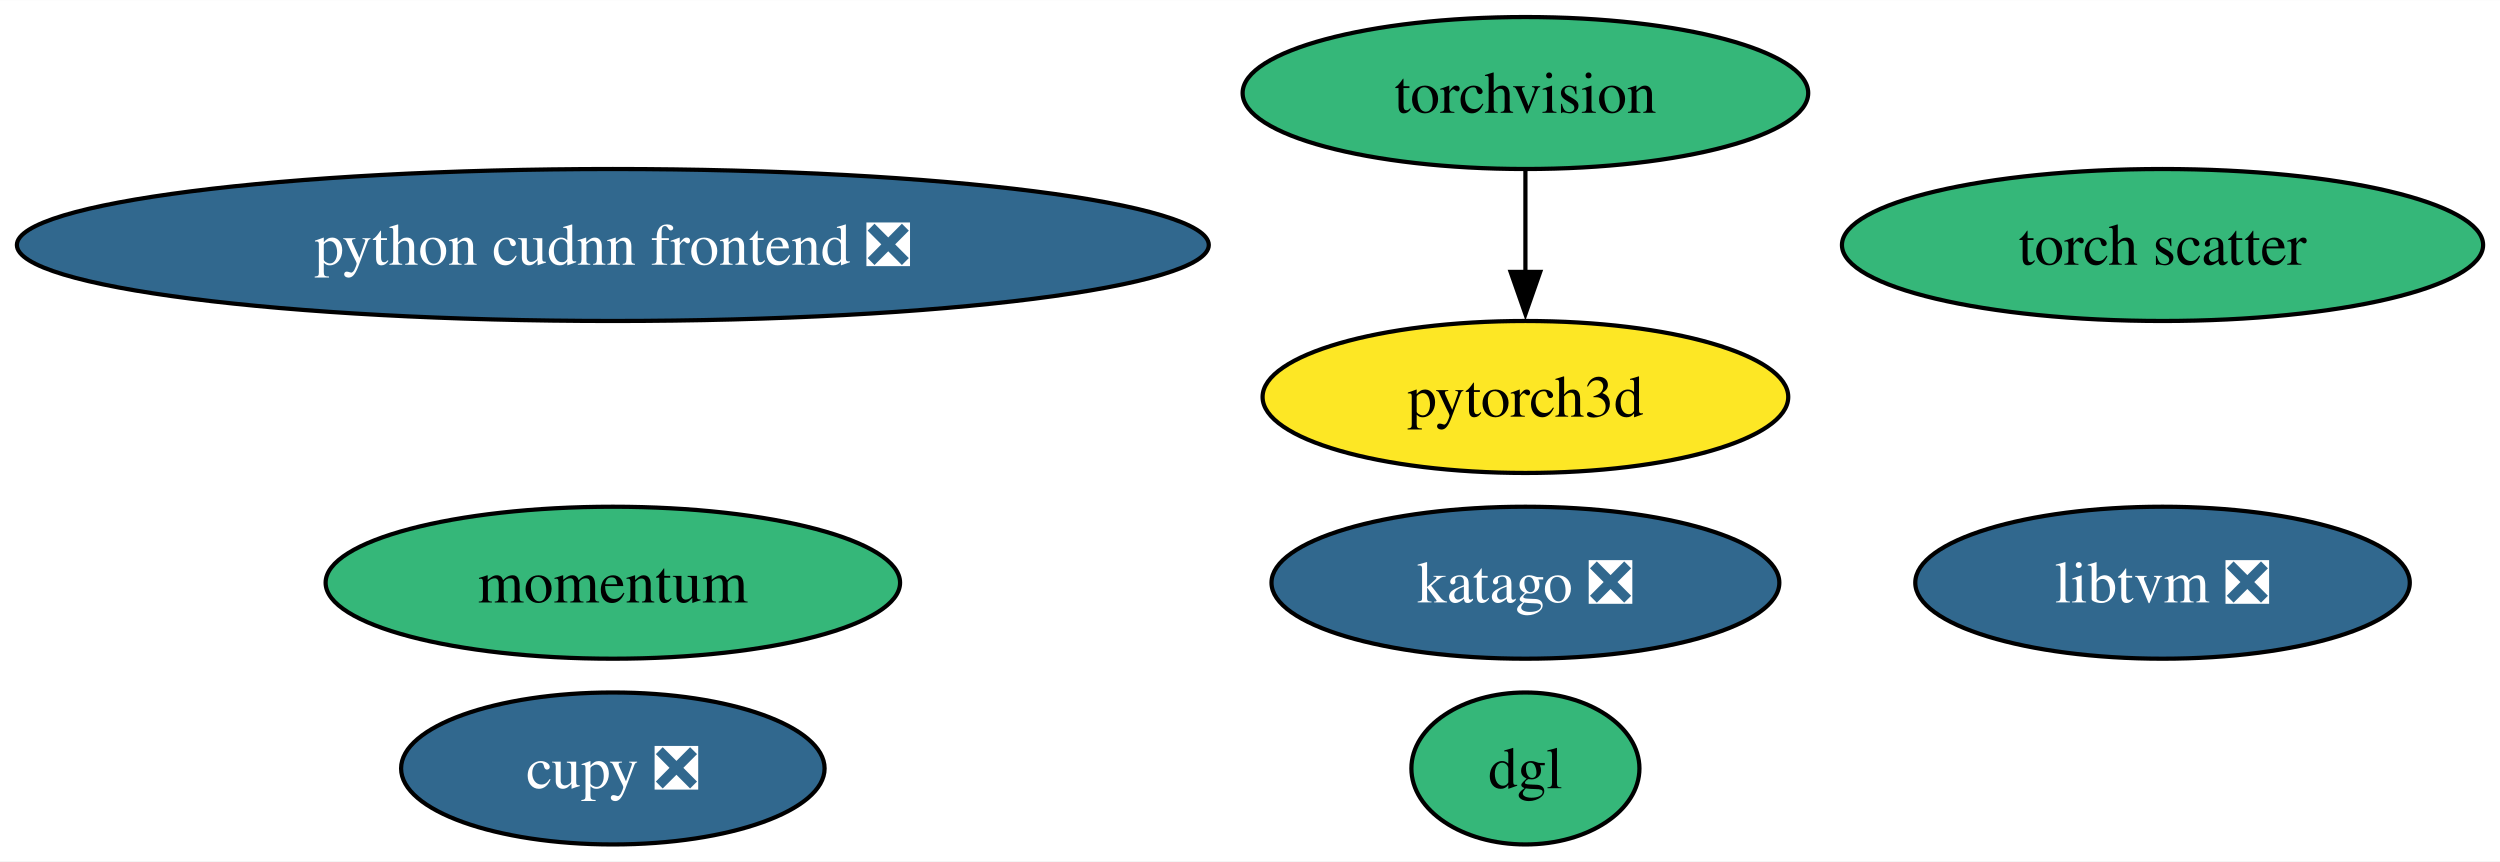
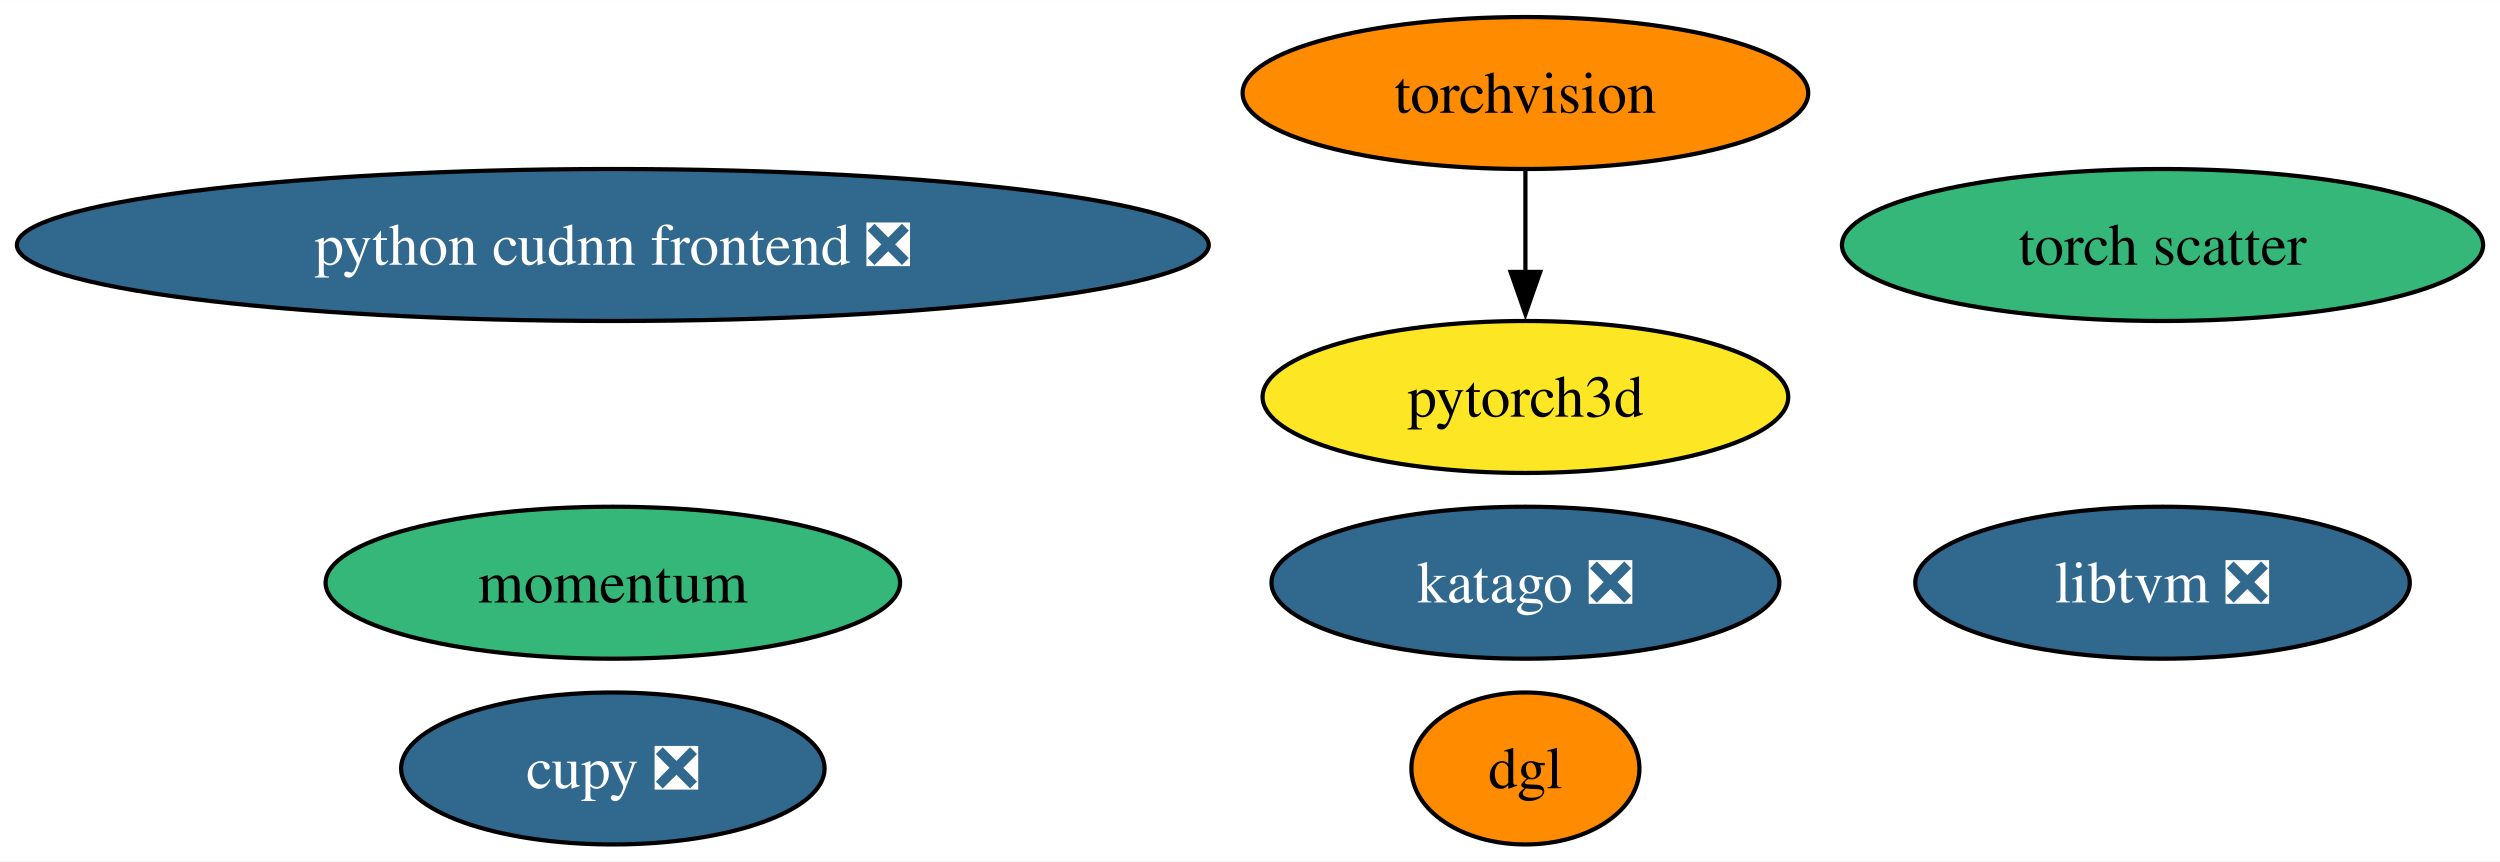
<svg xmlns="http://www.w3.org/2000/svg" xmlns:xlink="http://www.w3.org/1999/xlink" width="592pt" height="204pt" viewBox="0.00 0.00 592.20 204.00">
  <g id="graph0" class="graph" transform="scale(1 1) rotate(0) translate(4 200)">
    <polygon fill="white" stroke="none" points="-4,4 -4,-200 588.2,-200 588.2,4 -4,4" />
    <g id="node1" class="node">
      <g id="a_node1">
        <a xlink:href="https://github.com/conda-forge/torchvision-feedstock" xlink:title="torchvision">
-           <ellipse fill="#35b779" stroke="black" cx="357.34" cy="-178" rx="66.99" ry="18" />
+           <ellipse fill="#ff8c00" stroke="black" cx="357.34" cy="-178" rx="66.99" ry="18" />
          <text text-anchor="middle" x="357.34" y="-173.32" font-family="Times,serif" font-size="14.00">torchvision</text>
        </a>
      </g>
    </g>
    <g id="node6" class="node">
      <g id="a_node6">
        <a xlink:href="https://github.com/conda-forge/pytorch3d-feedstock" xlink:title="pytorch3d">
          <ellipse fill="#fde725" stroke="black" cx="357.34" cy="-106" rx="62.26" ry="18" />
          <text text-anchor="middle" x="357.34" y="-101.33" font-family="Times,serif" font-size="14.00">pytorch3d</text>
        </a>
      </g>
    </g>
    <g id="edge1" class="edge">
      <path fill="none" stroke="black" d="M357.34,-159.7C357.34,-152.41 357.34,-143.73 357.34,-135.54" />
      <polygon fill="black" stroke="black" points="360.84,-135.62 357.34,-125.62 353.84,-135.62 360.84,-135.62" />
    </g>
    <g id="node2" class="node">
      <g id="a_node2">
        <a xlink:href="https://github.com/conda-forge/cupy-feedstock/pull/286" xlink:title="cupy ❎">
          <ellipse fill="#31688e" stroke="black" cx="141.17" cy="-18" rx="50.16" ry="18" />
          <text text-anchor="middle" x="141.17" y="-13.32" font-family="Times,serif" font-size="14.00" fill="white">cupy ❎</text>
        </a>
      </g>
    </g>
    <g id="node3" class="node">
      <g id="a_node3">
        <a xlink:href="https://github.com/conda-forge/libtvm-feedstock/pull/41" xlink:title="libtvm ❎">
          <ellipse fill="#31688e" stroke="black" cx="508.26" cy="-62" rx="58.57" ry="18" />
          <text text-anchor="middle" x="508.26" y="-57.33" font-family="Times,serif" font-size="14.00" fill="white">libtvm ❎</text>
        </a>
      </g>
    </g>
    <g id="node4" class="node">
      <g id="a_node4">
        <a xlink:href="https://github.com/conda-forge/torch-scatter-feedstock" xlink:title="torch scatter">
          <ellipse fill="#35b779" stroke="black" cx="508.26" cy="-142" rx="75.94" ry="18" />
          <text text-anchor="middle" x="508.26" y="-137.32" font-family="Times,serif" font-size="14.00">torch scatter</text>
        </a>
      </g>
    </g>
    <g id="node5" class="node">
      <g id="a_node5">
        <a xlink:href="https://github.com/conda-forge/katago-feedstock/pull/10" xlink:title="katago ❎">
          <ellipse fill="#31688e" stroke="black" cx="357.34" cy="-62" rx="60.15" ry="18" />
          <text text-anchor="middle" x="357.34" y="-57.33" font-family="Times,serif" font-size="14.00" fill="white">katago ❎</text>
        </a>
      </g>
    </g>
    <g id="node7" class="node">
      <g id="a_node7">
        <a xlink:href="https://github.com/conda-forge/dgl-feedstock" xlink:title="dgl">
-           <ellipse fill="#35b779" stroke="black" cx="357.34" cy="-18" rx="27.01" ry="18" />
+           <ellipse fill="#ff8c00" stroke="black" cx="357.34" cy="-18" rx="27.01" ry="18" />
          <text text-anchor="middle" x="357.34" y="-13.32" font-family="Times,serif" font-size="14.00">dgl</text>
        </a>
      </g>
    </g>
    <g id="node8" class="node">
      <g id="a_node8">
        <a xlink:href="https://github.com/conda-forge/python-cudnn-frontend-feedstock/pull/11" xlink:title="python cudnn frontend ❎">
          <ellipse fill="#31688e" stroke="black" cx="141.17" cy="-142" rx="141.17" ry="18" />
          <text text-anchor="middle" x="141.17" y="-137.32" font-family="Times,serif" font-size="14.00" fill="white">python cudnn frontend ❎</text>
        </a>
      </g>
    </g>
    <g id="node9" class="node">
      <g id="a_node9">
        <a xlink:href="https://github.com/conda-forge/momentum-feedstock" xlink:title="momentum">
          <ellipse fill="#35b779" stroke="black" cx="141.17" cy="-62" rx="68.04" ry="18" />
          <text text-anchor="middle" x="141.17" y="-57.33" font-family="Times,serif" font-size="14.00">momentum</text>
        </a>
      </g>
    </g>
  </g>
</svg>
